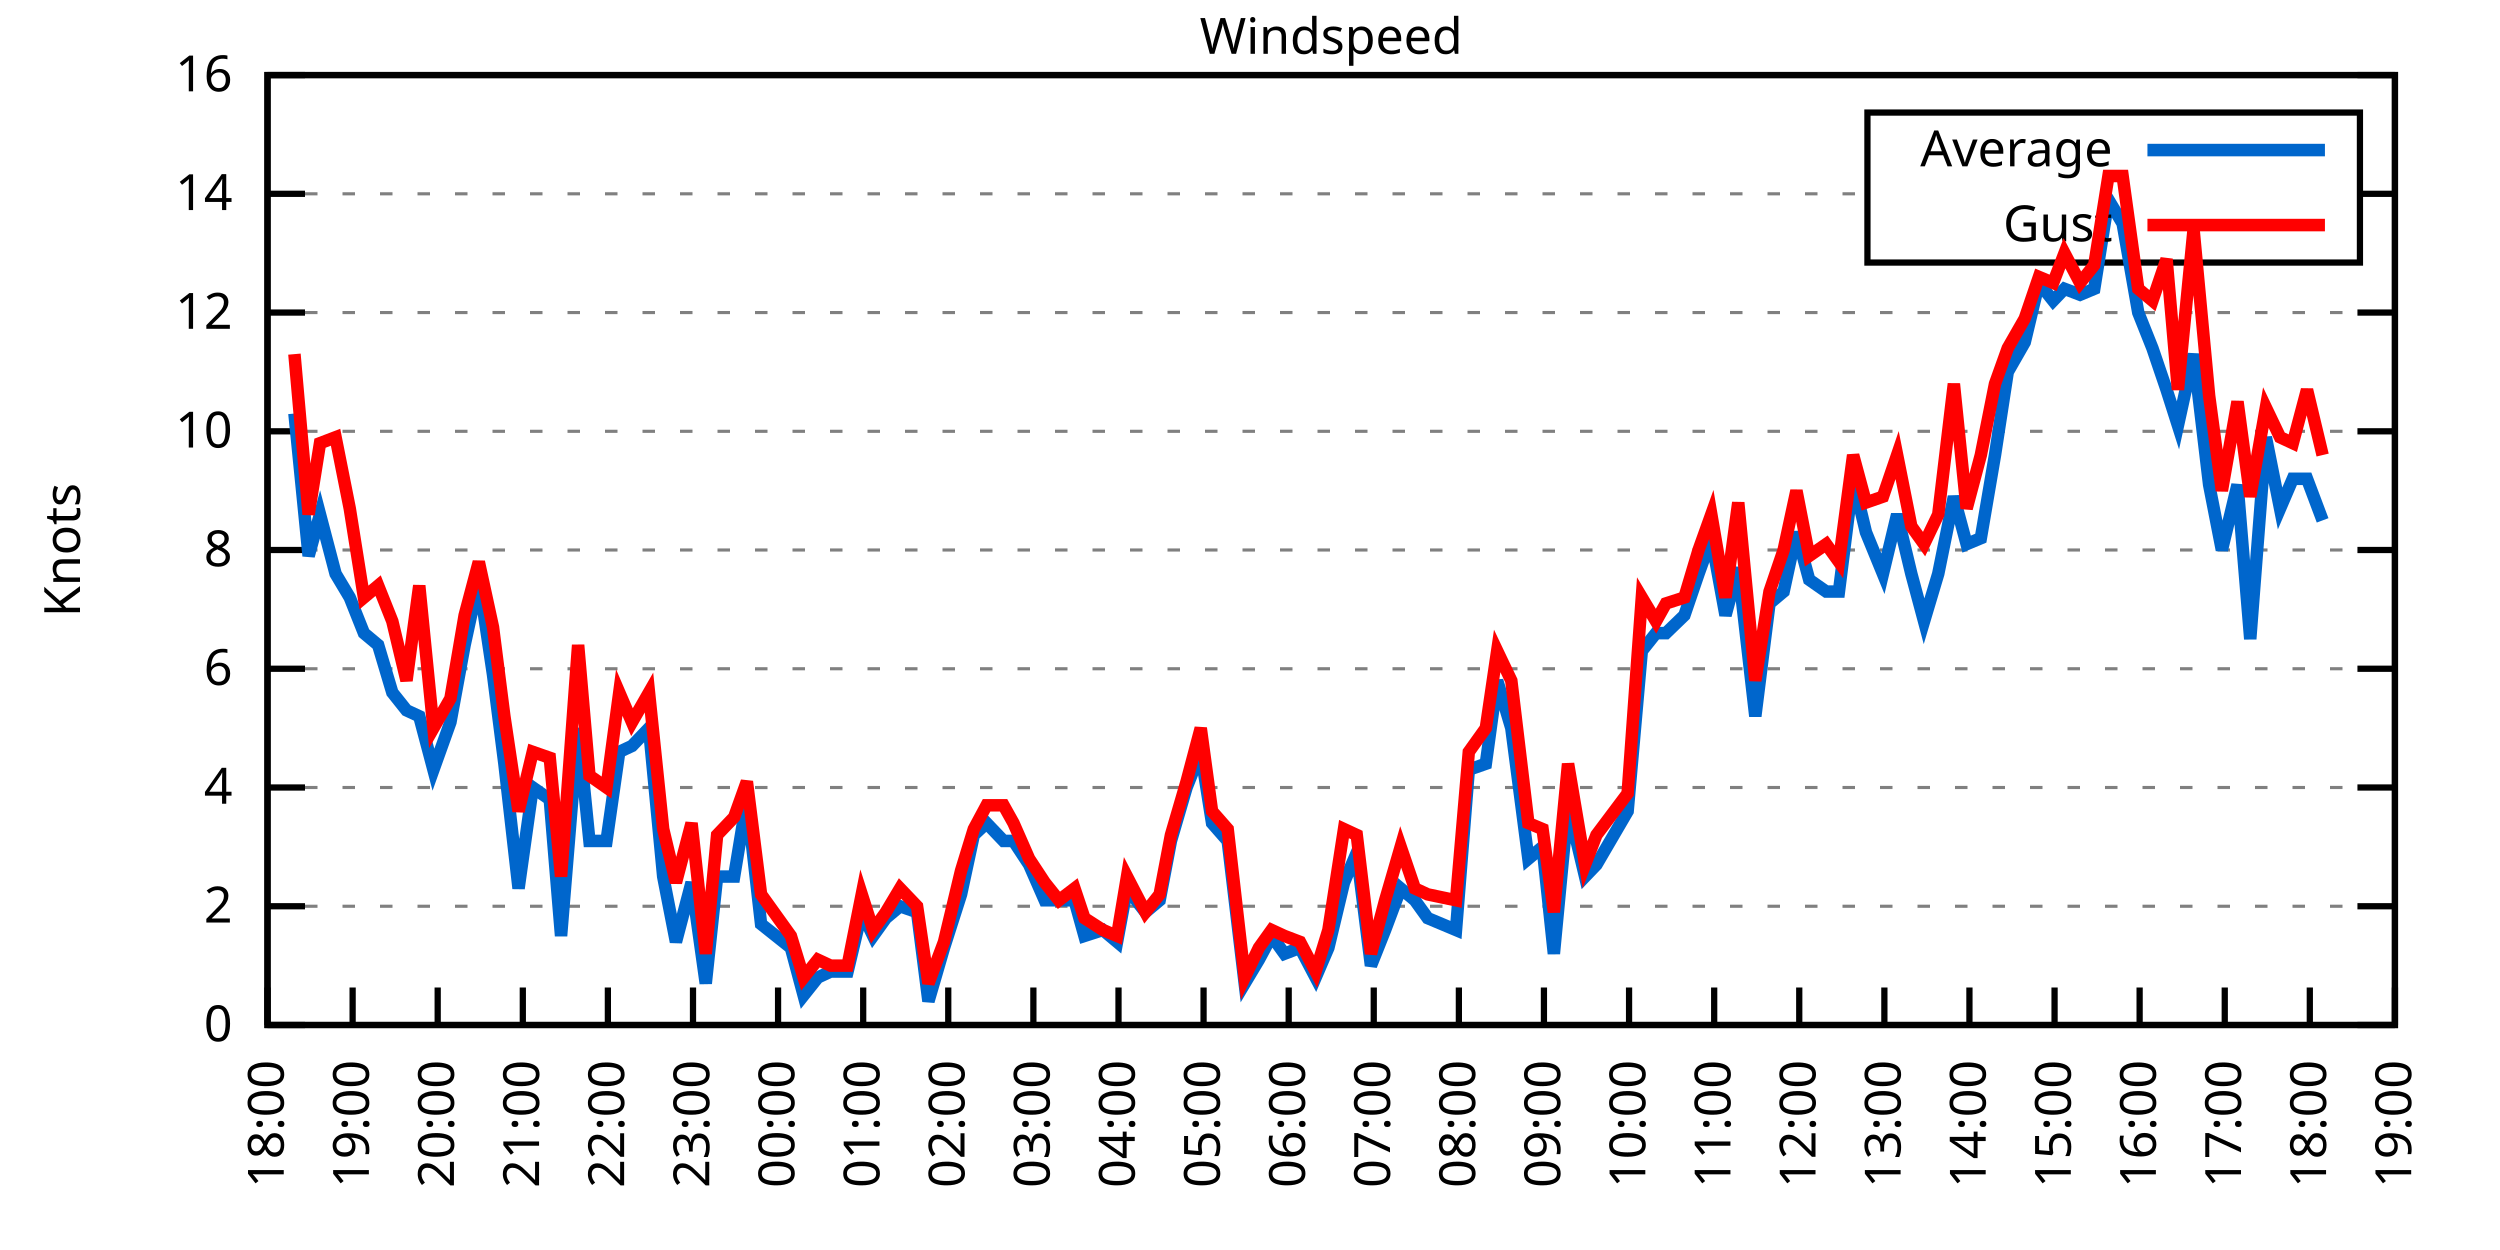
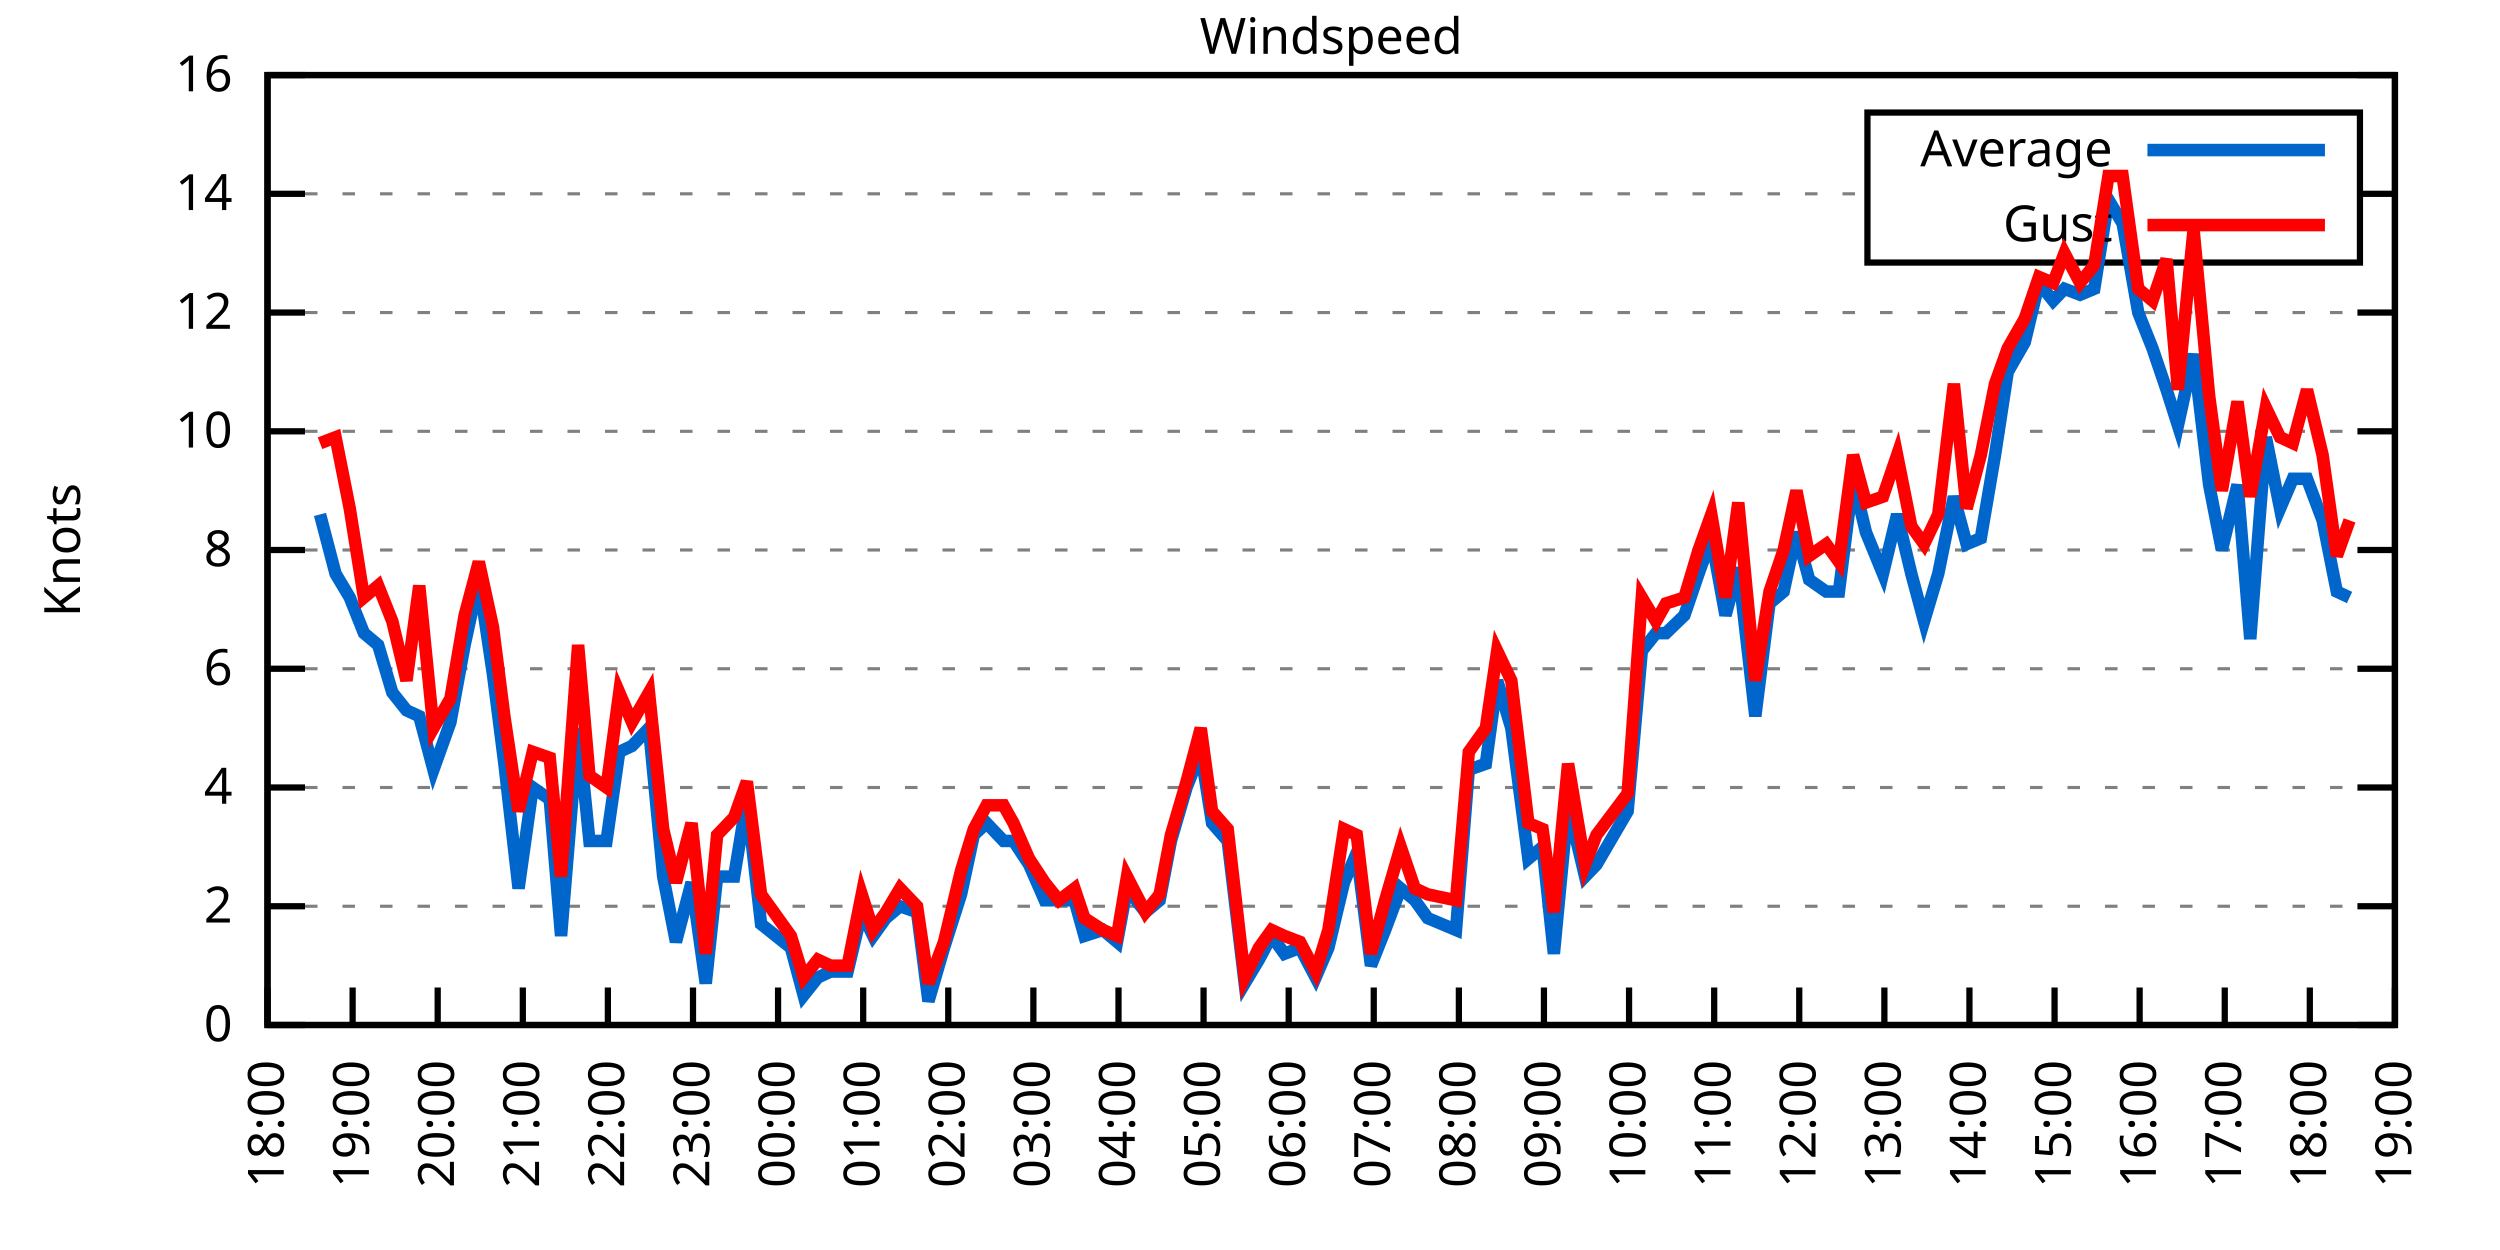
<svg xmlns="http://www.w3.org/2000/svg" xmlns:xlink="http://www.w3.org/1999/xlink" width="400" height="200" viewBox="0 0 400 200">
  <g id="gnuplot_canvas">
    <rect x="0" y="0" width="400" height="200" fill="none" />
    <defs>
      <circle id="gpDot" r="0.5" stroke-width="0.5" stroke="currentColor" />
      <path id="gpPt0" stroke-width="0.333" stroke="currentColor" d="M-1,0 h2 M0,-1 v2" />
      <path id="gpPt1" stroke-width="0.333" stroke="currentColor" d="M-1,-1 L1,1 M1,-1 L-1,1" />
      <path id="gpPt2" stroke-width="0.333" stroke="currentColor" d="M-1,0 L1,0 M0,-1 L0,1 M-1,-1 L1,1 M-1,1 L1,-1" />
      <rect id="gpPt3" stroke-width="0.333" stroke="currentColor" x="-1" y="-1" width="2" height="2" />
      <rect id="gpPt4" stroke-width="0.333" stroke="currentColor" fill="currentColor" x="-1" y="-1" width="2" height="2" />
      <circle id="gpPt5" stroke-width="0.333" stroke="currentColor" cx="0" cy="0" r="1" />
      <use xlink:href="#gpPt5" id="gpPt6" fill="currentColor" stroke="none" />
      <path id="gpPt7" stroke-width="0.333" stroke="currentColor" d="M0,-1.33 L-1.33,0.67 L1.33,0.67 z" />
      <use xlink:href="#gpPt7" id="gpPt8" fill="currentColor" stroke="none" />
      <use xlink:href="#gpPt7" id="gpPt9" stroke="currentColor" transform="rotate(180)" />
      <use xlink:href="#gpPt9" id="gpPt10" fill="currentColor" stroke="none" />
      <use xlink:href="#gpPt3" id="gpPt11" stroke="currentColor" transform="rotate(45)" />
      <use xlink:href="#gpPt11" id="gpPt12" fill="currentColor" stroke="none" />
      <path id="gpPt13" stroke-width="0.333" stroke="currentColor" d="M0,1.330 L1.265,0.411 L0.782,-1.067 L-0.782,-1.076 L-1.265,0.411 z" />
      <use xlink:href="#gpPt13" id="gpPt14" fill="currentColor" stroke="none" />
      <filter id="textbox" filterUnits="objectBoundingBox" x="0" y="0" height="1" width="1">
        <feFlood flood-color="white" flood-opacity="1" result="bgnd" />
        <feComposite in="SourceGraphic" in2="bgnd" operator="atop" />
      </filter>
      <filter id="greybox" filterUnits="objectBoundingBox" x="0" y="0" height="1" width="1">
        <feFlood flood-color="lightgrey" flood-opacity="1" result="grey" />
        <feComposite in="SourceGraphic" in2="grey" operator="atop" />
      </filter>
    </defs>
    <g fill="none" color="white" stroke="currentColor" stroke-width="1.00" stroke-linecap="butt" stroke-linejoin="miter">
</g>
    <g fill="none" color="black" stroke="currentColor" stroke-width="1.00" stroke-linecap="butt" stroke-linejoin="miter">
      <g stroke="none" shape-rendering="crispEdges">
        <polygon fill="rgb(255, 255, 255)" points="42.80,164.00 383.18,164.00 383.18,12.02 42.80,12.02 " />
      </g>
    </g>
    <g fill="none" color="black" stroke="currentColor" stroke-width="1.00" stroke-linecap="butt" stroke-linejoin="miter">
</g>
    <g fill="none" color="black" stroke="black" stroke-width="0.50" stroke-linecap="butt" stroke-linejoin="miter">
</g>
    <g fill="none" color="gray" stroke="currentColor" stroke-width="0.50" stroke-linecap="butt" stroke-linejoin="miter">
      <path stroke="gray" stroke-dasharray="2,4" class="gridline" d="M42.80,164.00 L383.19,164.00  " />
    </g>
    <g fill="none" color="gray" stroke="gray" stroke-width="1.00" stroke-linecap="butt" stroke-linejoin="miter">
</g>
    <g fill="none" color="black" stroke="currentColor" stroke-width="1.00" stroke-linecap="butt" stroke-linejoin="miter">
      <path stroke="black" d="M42.80,164.00 L48.80,164.00 M383.19,164.00 L377.19,164.00  " />
      <g transform="translate(37.20,166.60)" stroke="none" fill="black" font-family="Sans" font-size="8.00" text-anchor="end">
        <text>
          <tspan font-family="Sans"> 0</tspan>
        </text>
      </g>
    </g>
    <g fill="none" color="black" stroke="currentColor" stroke-width="1.00" stroke-linecap="butt" stroke-linejoin="miter">
</g>
    <g fill="none" color="black" stroke="black" stroke-width="0.50" stroke-linecap="butt" stroke-linejoin="miter">
</g>
    <g fill="none" color="gray" stroke="currentColor" stroke-width="0.50" stroke-linecap="butt" stroke-linejoin="miter">
      <path stroke="gray" stroke-dasharray="2,4" class="gridline" d="M42.80,145.00 L383.19,145.00  " />
    </g>
    <g fill="none" color="gray" stroke="gray" stroke-width="1.00" stroke-linecap="butt" stroke-linejoin="miter">
</g>
    <g fill="none" color="black" stroke="currentColor" stroke-width="1.00" stroke-linecap="butt" stroke-linejoin="miter">
      <path stroke="black" d="M42.80,145.00 L48.80,145.00 M383.19,145.00 L377.19,145.00  " />
      <g transform="translate(37.20,147.60)" stroke="none" fill="black" font-family="Sans" font-size="8.00" text-anchor="end">
        <text>
          <tspan font-family="Sans"> 2</tspan>
        </text>
      </g>
    </g>
    <g fill="none" color="black" stroke="currentColor" stroke-width="1.00" stroke-linecap="butt" stroke-linejoin="miter">
</g>
    <g fill="none" color="black" stroke="black" stroke-width="0.50" stroke-linecap="butt" stroke-linejoin="miter">
</g>
    <g fill="none" color="gray" stroke="currentColor" stroke-width="0.50" stroke-linecap="butt" stroke-linejoin="miter">
      <path stroke="gray" stroke-dasharray="2,4" class="gridline" d="M42.80,126.00 L383.19,126.00  " />
    </g>
    <g fill="none" color="gray" stroke="gray" stroke-width="1.00" stroke-linecap="butt" stroke-linejoin="miter">
</g>
    <g fill="none" color="black" stroke="currentColor" stroke-width="1.00" stroke-linecap="butt" stroke-linejoin="miter">
      <path stroke="black" d="M42.80,126.00 L48.80,126.00 M383.19,126.00 L377.19,126.00  " />
      <g transform="translate(37.20,128.60)" stroke="none" fill="black" font-family="Sans" font-size="8.00" text-anchor="end">
        <text>
          <tspan font-family="Sans"> 4</tspan>
        </text>
      </g>
    </g>
    <g fill="none" color="black" stroke="currentColor" stroke-width="1.00" stroke-linecap="butt" stroke-linejoin="miter">
</g>
    <g fill="none" color="black" stroke="black" stroke-width="0.50" stroke-linecap="butt" stroke-linejoin="miter">
</g>
    <g fill="none" color="gray" stroke="currentColor" stroke-width="0.50" stroke-linecap="butt" stroke-linejoin="miter">
      <path stroke="gray" stroke-dasharray="2,4" class="gridline" d="M42.80,107.00 L383.19,107.00  " />
    </g>
    <g fill="none" color="gray" stroke="gray" stroke-width="1.00" stroke-linecap="butt" stroke-linejoin="miter">
</g>
    <g fill="none" color="black" stroke="currentColor" stroke-width="1.00" stroke-linecap="butt" stroke-linejoin="miter">
      <path stroke="black" d="M42.80,107.00 L48.80,107.00 M383.19,107.00 L377.19,107.00  " />
      <g transform="translate(37.20,109.60)" stroke="none" fill="black" font-family="Sans" font-size="8.00" text-anchor="end">
        <text>
          <tspan font-family="Sans"> 6</tspan>
        </text>
      </g>
    </g>
    <g fill="none" color="black" stroke="currentColor" stroke-width="1.00" stroke-linecap="butt" stroke-linejoin="miter">
</g>
    <g fill="none" color="black" stroke="black" stroke-width="0.50" stroke-linecap="butt" stroke-linejoin="miter">
</g>
    <g fill="none" color="gray" stroke="currentColor" stroke-width="0.50" stroke-linecap="butt" stroke-linejoin="miter">
      <path stroke="gray" stroke-dasharray="2,4" class="gridline" d="M42.80,88.00 L383.19,88.00  " />
    </g>
    <g fill="none" color="gray" stroke="gray" stroke-width="1.00" stroke-linecap="butt" stroke-linejoin="miter">
</g>
    <g fill="none" color="black" stroke="currentColor" stroke-width="1.00" stroke-linecap="butt" stroke-linejoin="miter">
      <path stroke="black" d="M42.80,88.00 L48.80,88.00 M383.19,88.00 L377.19,88.00  " />
      <g transform="translate(37.20,90.60)" stroke="none" fill="black" font-family="Sans" font-size="8.00" text-anchor="end">
        <text>
          <tspan font-family="Sans"> 8</tspan>
        </text>
      </g>
    </g>
    <g fill="none" color="black" stroke="currentColor" stroke-width="1.00" stroke-linecap="butt" stroke-linejoin="miter">
</g>
    <g fill="none" color="black" stroke="black" stroke-width="0.50" stroke-linecap="butt" stroke-linejoin="miter">
</g>
    <g fill="none" color="gray" stroke="currentColor" stroke-width="0.50" stroke-linecap="butt" stroke-linejoin="miter">
      <path stroke="gray" stroke-dasharray="2,4" class="gridline" d="M42.80,69.01 L383.19,69.01  " />
    </g>
    <g fill="none" color="gray" stroke="gray" stroke-width="1.00" stroke-linecap="butt" stroke-linejoin="miter">
</g>
    <g fill="none" color="black" stroke="currentColor" stroke-width="1.00" stroke-linecap="butt" stroke-linejoin="miter">
      <path stroke="black" d="M42.80,69.01 L48.80,69.01 M383.19,69.01 L377.19,69.01  " />
      <g transform="translate(37.20,71.61)" stroke="none" fill="black" font-family="Sans" font-size="8.00" text-anchor="end">
        <text>
          <tspan font-family="Sans"> 10</tspan>
        </text>
      </g>
    </g>
    <g fill="none" color="black" stroke="currentColor" stroke-width="1.00" stroke-linecap="butt" stroke-linejoin="miter">
</g>
    <g fill="none" color="black" stroke="black" stroke-width="0.50" stroke-linecap="butt" stroke-linejoin="miter">
</g>
    <g fill="none" color="gray" stroke="currentColor" stroke-width="0.50" stroke-linecap="butt" stroke-linejoin="miter">
      <path stroke="gray" stroke-dasharray="2,4" class="gridline" d="M42.80,50.01 L383.19,50.01  " />
    </g>
    <g fill="none" color="gray" stroke="gray" stroke-width="1.00" stroke-linecap="butt" stroke-linejoin="miter">
</g>
    <g fill="none" color="black" stroke="currentColor" stroke-width="1.00" stroke-linecap="butt" stroke-linejoin="miter">
      <path stroke="black" d="M42.80,50.01 L48.80,50.01 M383.19,50.01 L377.19,50.01  " />
      <g transform="translate(37.20,52.61)" stroke="none" fill="black" font-family="Sans" font-size="8.00" text-anchor="end">
        <text>
          <tspan font-family="Sans"> 12</tspan>
        </text>
      </g>
    </g>
    <g fill="none" color="black" stroke="currentColor" stroke-width="1.00" stroke-linecap="butt" stroke-linejoin="miter">
</g>
    <g fill="none" color="black" stroke="black" stroke-width="0.50" stroke-linecap="butt" stroke-linejoin="miter">
</g>
    <g fill="none" color="gray" stroke="currentColor" stroke-width="0.50" stroke-linecap="butt" stroke-linejoin="miter">
      <path stroke="gray" stroke-dasharray="2,4" class="gridline" d="M42.80,31.01 L298.79,31.01 M377.59,31.01 L383.19,31.01  " />
    </g>
    <g fill="none" color="gray" stroke="gray" stroke-width="1.00" stroke-linecap="butt" stroke-linejoin="miter">
</g>
    <g fill="none" color="black" stroke="currentColor" stroke-width="1.00" stroke-linecap="butt" stroke-linejoin="miter">
      <path stroke="black" d="M42.80,31.01 L48.80,31.01 M383.19,31.01 L377.19,31.01  " />
      <g transform="translate(37.20,33.61)" stroke="none" fill="black" font-family="Sans" font-size="8.00" text-anchor="end">
        <text>
          <tspan font-family="Sans"> 14</tspan>
        </text>
      </g>
    </g>
    <g fill="none" color="black" stroke="currentColor" stroke-width="1.00" stroke-linecap="butt" stroke-linejoin="miter">
</g>
    <g fill="none" color="black" stroke="black" stroke-width="0.50" stroke-linecap="butt" stroke-linejoin="miter">
</g>
    <g fill="none" color="gray" stroke="currentColor" stroke-width="0.50" stroke-linecap="butt" stroke-linejoin="miter">
      <path stroke="gray" stroke-dasharray="2,4" class="gridline" d="M42.80,12.01 L383.19,12.01  " />
    </g>
    <g fill="none" color="gray" stroke="gray" stroke-width="1.00" stroke-linecap="butt" stroke-linejoin="miter">
</g>
    <g fill="none" color="black" stroke="currentColor" stroke-width="1.00" stroke-linecap="butt" stroke-linejoin="miter">
      <path stroke="black" d="M42.80,12.01 L48.80,12.01 M383.19,12.01 L377.19,12.01  " />
      <g transform="translate(37.20,14.61)" stroke="none" fill="black" font-family="Sans" font-size="8.00" text-anchor="end">
        <text>
          <tspan font-family="Sans"> 16</tspan>
        </text>
      </g>
    </g>
    <g fill="none" color="black" stroke="currentColor" stroke-width="1.00" stroke-linecap="butt" stroke-linejoin="miter">
      <path stroke="black" d="M42.80,164.00 L42.80,158.00  " />
      <g transform="translate(45.40,169.60) rotate(270.00)" stroke="none" fill="black" font-family="Sans" font-size="8.00" text-anchor="end">
        <text>
          <tspan font-family="Sans">18:00</tspan>
        </text>
      </g>
    </g>
    <g fill="none" color="black" stroke="currentColor" stroke-width="1.00" stroke-linecap="butt" stroke-linejoin="miter">
      <path stroke="black" d="M56.42,164.00 L56.42,158.00  " />
      <g transform="translate(59.02,169.60) rotate(270.00)" stroke="none" fill="black" font-family="Sans" font-size="8.00" text-anchor="end">
        <text>
          <tspan font-family="Sans">19:00</tspan>
        </text>
      </g>
    </g>
    <g fill="none" color="black" stroke="currentColor" stroke-width="1.00" stroke-linecap="butt" stroke-linejoin="miter">
      <path stroke="black" d="M70.03,164.00 L70.03,158.00  " />
      <g transform="translate(72.63,169.60) rotate(270.00)" stroke="none" fill="black" font-family="Sans" font-size="8.00" text-anchor="end">
        <text>
          <tspan font-family="Sans">20:00</tspan>
        </text>
      </g>
    </g>
    <g fill="none" color="black" stroke="currentColor" stroke-width="1.00" stroke-linecap="butt" stroke-linejoin="miter">
      <path stroke="black" d="M83.65,164.00 L83.65,158.00  " />
      <g transform="translate(86.25,169.60) rotate(270.00)" stroke="none" fill="black" font-family="Sans" font-size="8.00" text-anchor="end">
        <text>
          <tspan font-family="Sans">21:00</tspan>
        </text>
      </g>
    </g>
    <g fill="none" color="black" stroke="currentColor" stroke-width="1.00" stroke-linecap="butt" stroke-linejoin="miter">
      <path stroke="black" d="M97.26,164.00 L97.26,158.00  " />
      <g transform="translate(99.86,169.60) rotate(270.00)" stroke="none" fill="black" font-family="Sans" font-size="8.00" text-anchor="end">
        <text>
          <tspan font-family="Sans">22:00</tspan>
        </text>
      </g>
    </g>
    <g fill="none" color="black" stroke="currentColor" stroke-width="1.00" stroke-linecap="butt" stroke-linejoin="miter">
      <path stroke="black" d="M110.88,164.00 L110.88,158.00  " />
      <g transform="translate(113.48,169.60) rotate(270.00)" stroke="none" fill="black" font-family="Sans" font-size="8.00" text-anchor="end">
        <text>
          <tspan font-family="Sans">23:00</tspan>
        </text>
      </g>
    </g>
    <g fill="none" color="black" stroke="currentColor" stroke-width="1.00" stroke-linecap="butt" stroke-linejoin="miter">
      <path stroke="black" d="M124.49,164.00 L124.49,158.00  " />
      <g transform="translate(127.09,169.60) rotate(270.00)" stroke="none" fill="black" font-family="Sans" font-size="8.00" text-anchor="end">
        <text>
          <tspan font-family="Sans">00:00</tspan>
        </text>
      </g>
    </g>
    <g fill="none" color="black" stroke="currentColor" stroke-width="1.00" stroke-linecap="butt" stroke-linejoin="miter">
      <path stroke="black" d="M138.11,164.00 L138.11,158.00  " />
      <g transform="translate(140.71,169.60) rotate(270.00)" stroke="none" fill="black" font-family="Sans" font-size="8.00" text-anchor="end">
        <text>
          <tspan font-family="Sans">01:00</tspan>
        </text>
      </g>
    </g>
    <g fill="none" color="black" stroke="currentColor" stroke-width="1.00" stroke-linecap="butt" stroke-linejoin="miter">
      <path stroke="black" d="M151.72,164.00 L151.72,158.00  " />
      <g transform="translate(154.32,169.60) rotate(270.00)" stroke="none" fill="black" font-family="Sans" font-size="8.00" text-anchor="end">
        <text>
          <tspan font-family="Sans">02:00</tspan>
        </text>
      </g>
    </g>
    <g fill="none" color="black" stroke="currentColor" stroke-width="1.00" stroke-linecap="butt" stroke-linejoin="miter">
      <path stroke="black" d="M165.34,164.00 L165.34,158.00  " />
      <g transform="translate(167.94,169.60) rotate(270.00)" stroke="none" fill="black" font-family="Sans" font-size="8.00" text-anchor="end">
        <text>
          <tspan font-family="Sans">03:00</tspan>
        </text>
      </g>
    </g>
    <g fill="none" color="black" stroke="currentColor" stroke-width="1.00" stroke-linecap="butt" stroke-linejoin="miter">
      <path stroke="black" d="M178.96,164.00 L178.96,158.00  " />
      <g transform="translate(181.56,169.60) rotate(270.00)" stroke="none" fill="black" font-family="Sans" font-size="8.00" text-anchor="end">
        <text>
          <tspan font-family="Sans">04:00</tspan>
        </text>
      </g>
    </g>
    <g fill="none" color="black" stroke="currentColor" stroke-width="1.00" stroke-linecap="butt" stroke-linejoin="miter">
      <path stroke="black" d="M192.57,164.00 L192.57,158.00  " />
      <g transform="translate(195.17,169.60) rotate(270.00)" stroke="none" fill="black" font-family="Sans" font-size="8.00" text-anchor="end">
        <text>
          <tspan font-family="Sans">05:00</tspan>
        </text>
      </g>
    </g>
    <g fill="none" color="black" stroke="currentColor" stroke-width="1.00" stroke-linecap="butt" stroke-linejoin="miter">
      <path stroke="black" d="M206.19,164.00 L206.19,158.00  " />
      <g transform="translate(208.79,169.60) rotate(270.00)" stroke="none" fill="black" font-family="Sans" font-size="8.00" text-anchor="end">
        <text>
          <tspan font-family="Sans">06:00</tspan>
        </text>
      </g>
    </g>
    <g fill="none" color="black" stroke="currentColor" stroke-width="1.00" stroke-linecap="butt" stroke-linejoin="miter">
      <path stroke="black" d="M219.80,164.00 L219.80,158.00  " />
      <g transform="translate(222.40,169.60) rotate(270.00)" stroke="none" fill="black" font-family="Sans" font-size="8.00" text-anchor="end">
        <text>
          <tspan font-family="Sans">07:00</tspan>
        </text>
      </g>
    </g>
    <g fill="none" color="black" stroke="currentColor" stroke-width="1.00" stroke-linecap="butt" stroke-linejoin="miter">
      <path stroke="black" d="M233.42,164.00 L233.42,158.00  " />
      <g transform="translate(236.02,169.60) rotate(270.00)" stroke="none" fill="black" font-family="Sans" font-size="8.00" text-anchor="end">
        <text>
          <tspan font-family="Sans">08:00</tspan>
        </text>
      </g>
    </g>
    <g fill="none" color="black" stroke="currentColor" stroke-width="1.00" stroke-linecap="butt" stroke-linejoin="miter">
      <path stroke="black" d="M247.03,164.00 L247.03,158.00  " />
      <g transform="translate(249.63,169.60) rotate(270.00)" stroke="none" fill="black" font-family="Sans" font-size="8.00" text-anchor="end">
        <text>
          <tspan font-family="Sans">09:00</tspan>
        </text>
      </g>
    </g>
    <g fill="none" color="black" stroke="currentColor" stroke-width="1.00" stroke-linecap="butt" stroke-linejoin="miter">
      <path stroke="black" d="M260.65,164.00 L260.65,158.00  " />
      <g transform="translate(263.25,169.60) rotate(270.00)" stroke="none" fill="black" font-family="Sans" font-size="8.00" text-anchor="end">
        <text>
          <tspan font-family="Sans">10:00</tspan>
        </text>
      </g>
    </g>
    <g fill="none" color="black" stroke="currentColor" stroke-width="1.00" stroke-linecap="butt" stroke-linejoin="miter">
      <path stroke="black" d="M274.27,164.00 L274.27,158.00  " />
      <g transform="translate(276.87,169.60) rotate(270.00)" stroke="none" fill="black" font-family="Sans" font-size="8.00" text-anchor="end">
        <text>
          <tspan font-family="Sans">11:00</tspan>
        </text>
      </g>
    </g>
    <g fill="none" color="black" stroke="currentColor" stroke-width="1.00" stroke-linecap="butt" stroke-linejoin="miter">
      <path stroke="black" d="M287.88,164.00 L287.88,158.00  " />
      <g transform="translate(290.48,169.60) rotate(270.00)" stroke="none" fill="black" font-family="Sans" font-size="8.00" text-anchor="end">
        <text>
          <tspan font-family="Sans">12:00</tspan>
        </text>
      </g>
    </g>
    <g fill="none" color="black" stroke="currentColor" stroke-width="1.00" stroke-linecap="butt" stroke-linejoin="miter">
      <path stroke="black" d="M301.50,164.00 L301.50,158.00  " />
      <g transform="translate(304.10,169.60) rotate(270.00)" stroke="none" fill="black" font-family="Sans" font-size="8.00" text-anchor="end">
        <text>
          <tspan font-family="Sans">13:00</tspan>
        </text>
      </g>
    </g>
    <g fill="none" color="black" stroke="currentColor" stroke-width="1.00" stroke-linecap="butt" stroke-linejoin="miter">
      <path stroke="black" d="M315.11,164.00 L315.11,158.00  " />
      <g transform="translate(317.71,169.60) rotate(270.00)" stroke="none" fill="black" font-family="Sans" font-size="8.00" text-anchor="end">
        <text>
          <tspan font-family="Sans">14:00</tspan>
        </text>
      </g>
    </g>
    <g fill="none" color="black" stroke="currentColor" stroke-width="1.00" stroke-linecap="butt" stroke-linejoin="miter">
      <path stroke="black" d="M328.73,164.00 L328.73,158.00  " />
      <g transform="translate(331.33,169.60) rotate(270.00)" stroke="none" fill="black" font-family="Sans" font-size="8.00" text-anchor="end">
        <text>
          <tspan font-family="Sans">15:00</tspan>
        </text>
      </g>
    </g>
    <g fill="none" color="black" stroke="currentColor" stroke-width="1.00" stroke-linecap="butt" stroke-linejoin="miter">
      <path stroke="black" d="M342.34,164.00 L342.34,158.00  " />
      <g transform="translate(344.94,169.60) rotate(270.00)" stroke="none" fill="black" font-family="Sans" font-size="8.00" text-anchor="end">
        <text>
          <tspan font-family="Sans">16:00</tspan>
        </text>
      </g>
    </g>
    <g fill="none" color="black" stroke="currentColor" stroke-width="1.00" stroke-linecap="butt" stroke-linejoin="miter">
      <path stroke="black" d="M355.96,164.00 L355.96,158.00  " />
      <g transform="translate(358.56,169.60) rotate(270.00)" stroke="none" fill="black" font-family="Sans" font-size="8.00" text-anchor="end">
        <text>
          <tspan font-family="Sans">17:00</tspan>
        </text>
      </g>
    </g>
    <g fill="none" color="black" stroke="currentColor" stroke-width="1.00" stroke-linecap="butt" stroke-linejoin="miter">
      <path stroke="black" d="M369.57,164.00 L369.57,158.00  " />
      <g transform="translate(372.17,169.60) rotate(270.00)" stroke="none" fill="black" font-family="Sans" font-size="8.00" text-anchor="end">
        <text>
          <tspan font-family="Sans">18:00</tspan>
        </text>
      </g>
    </g>
    <g fill="none" color="black" stroke="currentColor" stroke-width="1.00" stroke-linecap="butt" stroke-linejoin="miter">
      <path stroke="black" d="M383.19,164.00 L383.19,158.00  " />
      <g transform="translate(385.79,169.60) rotate(270.00)" stroke="none" fill="black" font-family="Sans" font-size="8.00" text-anchor="end">
        <text>
          <tspan font-family="Sans">19:00</tspan>
        </text>
      </g>
    </g>
    <g fill="none" color="black" stroke="currentColor" stroke-width="1.00" stroke-linecap="butt" stroke-linejoin="miter">
</g>
    <g fill="none" color="black" stroke="currentColor" stroke-width="1.00" stroke-linecap="butt" stroke-linejoin="miter">
      <path stroke="black" d="M42.80,12.01 L42.80,164.00 L383.19,164.00 L383.19,12.01 L42.80,12.01 Z  " />
    </g>
    <g fill="none" color="black" stroke="currentColor" stroke-width="1.00" stroke-linecap="butt" stroke-linejoin="miter">
</g>
    <g fill="none" color="black" stroke="currentColor" stroke-width="1.00" stroke-linecap="butt" stroke-linejoin="miter">
      <path stroke="black" d="M298.79,42.01 L298.79,18.01 L377.59,18.01 L377.59,42.01 L298.79,42.01 Z  " />
    </g>
    <g id="Windspeed_plot_1">
      <g fill="none" color="white" stroke="black" stroke-width="2.00" stroke-linecap="butt" stroke-linejoin="miter">
</g>
      <g fill="none" color="black" stroke="currentColor" stroke-width="2.00" stroke-linecap="butt" stroke-linejoin="miter">
        <g transform="translate(337.99,26.61)" stroke="none" fill="black" font-family="Sans" font-size="8.00" text-anchor="end">
          <text>
            <tspan font-family="Sans">Average</tspan>
          </text>
        </g>
      </g>
      <g fill="none" color="black" stroke="currentColor" stroke-width="2.00" stroke-linecap="butt" stroke-linejoin="miter">
-         <path stroke="rgb(  0, 102, 204)" d="M343.59,24.01 L371.99,24.01 M47.11,66.16 L49.38,88.95 L51.20,82.31 L53.69,91.80 L55.96,95.60 L58.23,101.30   L60.50,103.20 L62.77,110.80 L65.04,113.65 L67.08,114.60 L69.35,123.15 L72.07,115.55 L74.34,103.20 L76.61,92.75   L78.88,107.95 L80.70,122.20 L82.97,142.15 L85.24,126.00 L87.96,127.90 L89.77,149.75 L92.50,116.50 L94.31,134.55   L97.04,134.55 L99.08,120.30 L101.12,119.35 L103.84,116.50 L106.11,140.25 L108.15,150.70 L110.65,141.20 L112.92,157.35   L114.74,140.25 L117.46,140.25 L119.50,127.90 L121.77,147.85 L126.54,151.65 L128.58,159.25 L130.85,156.40 L132.89,155.45   L135.61,155.45 L137.88,145.95 L139.70,149.75 L141.74,146.90 L144.01,145.00 L146.73,145.95 L148.55,160.20 L151.04,151.65   L153.77,143.10 L155.81,133.60 L157.85,131.70 L160.57,134.55 L162.16,134.55 L164.66,138.35 L167.16,144.05 L169.43,144.05   L171.92,144.05 L173.51,149.75 L176.46,148.80 L178.73,150.70 L180.32,142.15 L183.27,145.95 L185.54,144.05 L187.35,134.55   L189.85,126.00 L192.12,120.30 L193.93,131.70 L196.43,134.55 L199.15,157.35 L201.42,153.55 L203.46,149.75 L205.51,152.60   L208.00,151.65 L210.50,156.40 L212.54,151.65 L215.04,141.20 L217.08,136.45 L219.35,154.50 L221.62,148.80 L224.11,142.15   L226.38,144.05 L228.43,146.90 L232.96,148.80 L235.01,123.15 L237.73,122.20 L239.55,108.90 L241.81,116.50 L244.54,137.40   L246.81,135.50 L248.62,152.60 L250.89,128.85 L253.61,140.25 L255.43,138.35 L260.42,129.80 L262.69,104.15 L264.96,101.30   L266.55,101.30 L269.50,98.45 L271.77,91.80 L273.81,86.11 L276.08,98.45 L278.12,90.85 L280.85,114.60 L283.12,96.55   L285.38,94.65 L287.43,85.16 L289.47,92.75 L292.19,94.65 L294.23,94.65 L296.50,76.61 L298.55,85.16 L301.27,91.80   L303.54,82.31 L305.81,91.80 L307.85,99.40 L310.12,91.80 L312.62,79.46 L314.66,87.06 L316.93,86.11 L319.20,72.81   L321.24,59.51 L323.96,54.76 L326.23,45.26 L328.50,48.11 L330.32,46.21 L332.81,47.16 L335.08,46.21 L337.35,31.96   L339.62,35.76 L342.12,50.01 L344.39,55.71 L346.65,62.36 L348.47,68.06 L350.97,56.66 L353.46,77.56 L355.50,88.00   L358.00,77.56 L360.04,102.25 L362.54,69.96 L364.81,81.36 L366.85,76.61 L369.12,76.61 L371.62,83.26  " />
+         <path stroke="rgb(  0, 102, 204)" d="M343.59,24.01 L371.99,24.01 M51.20,82.31 L53.69,91.80 L55.96,95.60 L58.23,101.30 L60.50,103.20 L62.77,110.80   L65.04,113.65 L67.08,114.60 L69.35,123.15 L72.07,115.55 L74.34,103.20 L76.61,92.75 L78.88,107.95 L80.70,122.20   L82.97,142.15 L85.24,126.00 L87.96,127.90 L89.77,149.75 L92.50,116.50 L94.31,134.55 L97.04,134.55 L99.08,120.30   L101.12,119.35 L103.84,116.50 L106.11,140.25 L108.15,150.70 L110.65,141.20 L112.92,157.35 L114.74,140.25 L117.46,140.25   L119.50,127.90 L121.77,147.85 L126.54,151.65 L128.58,159.25 L130.85,156.40 L132.89,155.45 L135.61,155.45 L137.88,145.95   L139.70,149.75 L141.74,146.90 L144.01,145.00 L146.73,145.95 L148.55,160.20 L151.04,151.65 L153.77,143.10 L155.81,133.60   L157.85,131.70 L160.57,134.55 L162.16,134.55 L164.66,138.35 L167.16,144.05 L169.43,144.05 L171.92,144.05 L173.51,149.75   L176.46,148.80 L178.73,150.70 L180.32,142.15 L183.27,145.95 L185.54,144.05 L187.35,134.55 L189.85,126.00 L192.12,120.30   L193.93,131.70 L196.43,134.55 L199.15,157.35 L201.42,153.55 L203.46,149.75 L205.51,152.60 L208.00,151.65 L210.50,156.40   L212.54,151.65 L215.04,141.20 L217.08,136.45 L219.35,154.50 L221.62,148.80 L224.11,142.15 L226.38,144.05 L228.43,146.90   L232.96,148.80 L235.01,123.15 L237.73,122.20 L239.55,108.90 L241.81,116.50 L244.54,137.40 L246.81,135.50 L248.62,152.60   L250.89,128.85 L253.61,140.25 L255.43,138.35 L260.42,129.80 L262.69,104.15 L264.96,101.30 L266.55,101.30 L269.50,98.45   L271.77,91.80 L273.81,86.11 L276.08,98.45 L278.12,90.85 L280.85,114.60 L283.12,96.55 L285.38,94.65 L287.43,85.16   L289.47,92.75 L292.19,94.65 L294.23,94.65 L296.50,76.61 L298.55,85.16 L301.27,91.80 L303.54,82.31 L305.81,91.80   L307.85,99.40 L310.12,91.80 L312.62,79.46 L314.66,87.06 L316.93,86.11 L319.20,72.81 L321.24,59.51 L323.96,54.76   L326.23,45.26 L328.50,48.11 L330.32,46.21 L332.81,47.16 L335.08,46.21 L337.35,31.96 L339.62,35.76 L342.12,50.01   L344.39,55.71 L346.65,62.36 L348.47,68.06 L350.97,56.66 L353.46,77.56 L355.50,88.00 L358.00,77.56 L360.04,102.25   L362.54,69.96 L364.81,81.36 L366.85,76.61 L369.12,76.61 L371.62,83.26 L373.89,94.65 L375.93,95.60  " />
      </g>
    </g>
    <g id="Windspeed_plot_2">
      <g fill="none" color="black" stroke="currentColor" stroke-width="2.00" stroke-linecap="butt" stroke-linejoin="miter">
        <g transform="translate(337.99,38.61)" stroke="none" fill="black" font-family="Sans" font-size="8.00" text-anchor="end">
          <text>
            <tspan font-family="Sans">Gust</tspan>
          </text>
        </g>
      </g>
      <g fill="none" color="black" stroke="currentColor" stroke-width="2.00" stroke-linecap="butt" stroke-linejoin="miter">
-         <path stroke="rgb(255,   0,   0)" d="M343.59,36.01 L371.99,36.01 M47.11,56.66 L49.38,82.31 L51.20,70.91 L53.69,69.96 L55.96,81.36 L58.23,95.60   L60.50,93.70 L62.77,99.40 L65.04,108.90 L67.08,93.70 L69.35,116.50 L72.07,111.75 L74.34,98.45 L76.61,89.90   L78.88,100.35 L80.70,114.60 L82.97,129.80 L85.24,120.30 L87.96,121.25 L89.77,140.25 L92.50,103.20 L94.31,124.10   L97.04,126.00 L99.08,110.80 L101.12,115.55 L103.84,110.80 L106.11,132.65 L108.15,141.20 L110.65,131.70 L112.92,152.60   L114.74,133.60 L117.46,130.75 L119.50,125.05 L121.77,143.10 L126.54,149.75 L128.58,156.40 L130.85,153.55 L132.89,154.50   L135.61,154.50 L137.88,143.10 L139.70,148.80 L141.74,145.95 L144.01,142.15 L146.73,145.00 L148.55,157.35 L151.04,150.70   L153.77,139.30 L155.81,132.65 L157.85,128.85 L160.57,128.85 L162.16,131.70 L164.66,137.40 L167.16,141.20 L169.43,144.05   L171.92,142.15 L173.51,146.90 L176.46,148.80 L178.73,149.75 L180.32,140.25 L183.27,145.95 L185.54,143.10 L187.35,133.60   L189.85,125.05 L192.12,116.50 L193.93,129.80 L196.43,132.65 L199.15,156.40 L201.42,151.65 L203.46,148.80 L205.51,149.75   L208.00,150.70 L210.50,155.45 L212.54,148.80 L215.04,132.65 L217.08,133.60 L219.35,152.60 L221.62,144.05 L224.11,135.50   L226.38,142.15 L228.43,143.10 L232.96,144.05 L235.01,120.30 L237.73,116.50 L239.55,104.15 L241.81,108.90 L244.54,131.70   L246.81,132.65 L248.62,145.95 L250.89,122.20 L253.61,138.35 L255.43,133.60 L260.42,126.95 L262.69,95.60 L264.96,99.40   L266.55,96.55 L269.50,95.60 L271.77,88.00 L273.81,82.31 L276.08,95.60 L278.12,80.41 L280.85,108.90 L283.12,94.65   L285.38,88.00 L287.43,78.51 L289.47,88.95 L292.19,87.06 L294.23,89.90 L296.50,72.81 L298.55,80.41 L301.27,79.46   L303.54,72.81 L305.81,84.21 L307.85,87.06 L310.12,82.31 L312.62,61.41 L314.66,81.36 L316.93,72.81 L319.20,61.41   L321.24,55.71 L323.96,50.96 L326.23,44.31 L328.50,45.26 L330.32,40.51 L332.81,45.26 L335.08,42.41 L337.35,28.16   L339.62,28.16 L342.12,46.21 L344.39,48.11 L346.65,41.46 L348.47,62.36 L350.97,36.71 L353.46,63.31 L355.50,78.51   L358.00,64.26 L360.04,79.46 L362.54,65.21 L364.81,69.96 L366.85,70.91 L369.12,62.36 L371.62,72.81  " />
+         <path stroke="rgb(255,   0,   0)" d="M343.59,36.01 L371.99,36.01 M51.20,70.91 L53.69,69.96 L55.96,81.36 L58.23,95.60 L60.50,93.70 L62.77,99.40   L65.04,108.90 L67.08,93.70 L69.35,116.50 L72.07,111.75 L74.34,98.45 L76.61,89.90 L78.88,100.35 L80.70,114.60   L82.97,129.80 L85.24,120.30 L87.96,121.25 L89.77,140.25 L92.50,103.20 L94.31,124.10 L97.04,126.00 L99.08,110.80   L101.12,115.55 L103.84,110.80 L106.11,132.65 L108.15,141.20 L110.65,131.70 L112.92,152.60 L114.74,133.60 L117.46,130.75   L119.50,125.05 L121.77,143.10 L126.54,149.75 L128.58,156.40 L130.85,153.55 L132.89,154.50 L135.61,154.50 L137.88,143.10   L139.70,148.80 L141.74,145.95 L144.01,142.15 L146.73,145.00 L148.55,157.35 L151.04,150.70 L153.77,139.30 L155.81,132.65   L157.85,128.85 L160.57,128.85 L162.16,131.70 L164.66,137.40 L167.16,141.20 L169.43,144.05 L171.92,142.15 L173.51,146.90   L176.46,148.80 L178.73,149.75 L180.32,140.25 L183.27,145.95 L185.54,143.10 L187.35,133.60 L189.85,125.05 L192.12,116.50   L193.93,129.80 L196.43,132.65 L199.15,156.40 L201.42,151.65 L203.46,148.80 L205.51,149.75 L208.00,150.70 L210.50,155.45   L212.54,148.80 L215.04,132.65 L217.08,133.60 L219.35,152.60 L221.62,144.05 L224.11,135.50 L226.38,142.15 L228.43,143.10   L232.96,144.05 L235.01,120.30 L237.73,116.50 L239.55,104.15 L241.81,108.90 L244.54,131.70 L246.81,132.65 L248.62,145.95   L250.89,122.20 L253.61,138.35 L255.43,133.60 L260.42,126.95 L262.69,95.60 L264.96,99.40 L266.55,96.55 L269.50,95.60   L271.77,88.00 L273.81,82.31 L276.08,95.60 L278.12,80.41 L280.85,108.90 L283.12,94.65 L285.38,88.00 L287.43,78.51   L289.47,88.95 L292.19,87.06 L294.23,89.90 L296.50,72.81 L298.55,80.41 L301.27,79.46 L303.54,72.81 L305.81,84.21   L307.85,87.06 L310.12,82.31 L312.62,61.41 L314.66,81.36 L316.93,72.81 L319.20,61.41 L321.24,55.71 L323.96,50.96   L326.23,44.31 L328.50,45.26 L330.32,40.51 L332.81,45.26 L335.08,42.41 L337.35,28.16 L339.62,28.16 L342.12,46.21   L344.39,48.11 L346.65,41.46 L348.47,62.36 L350.97,36.71 L353.46,63.31 L355.50,78.51 L358.00,64.26 L360.04,79.46   L362.54,65.21 L364.81,69.96 L366.85,70.91 L369.12,62.36 L371.62,72.81 L373.89,88.95 L375.93,83.26  " />
      </g>
    </g>
    <g fill="none" color="black" stroke="currentColor" stroke-width="2.00" stroke-linecap="butt" stroke-linejoin="miter">
</g>
    <g fill="none" color="black" stroke="black" stroke-width="1.00" stroke-linecap="butt" stroke-linejoin="miter">
</g>
    <g fill="none" color="black" stroke="currentColor" stroke-width="1.00" stroke-linecap="butt" stroke-linejoin="miter">
      <path stroke="black" d="M42.80,12.01 L42.80,164.00 L383.19,164.00 L383.19,12.01 L42.80,12.01 Z  " />
      <g transform="translate(12.80,88.01) rotate(270.00)" stroke="none" fill="black" font-family="Sans" font-size="8.00" text-anchor="middle">
        <text>
          <tspan font-family="Sans">Knots</tspan>
        </text>
      </g>
    </g>
    <g fill="none" color="black" stroke="currentColor" stroke-width="1.00" stroke-linecap="butt" stroke-linejoin="miter">
</g>
    <g fill="none" color="black" stroke="currentColor" stroke-width="1.00" stroke-linecap="butt" stroke-linejoin="miter">
      <g transform="translate(212.99,8.61)" stroke="none" fill="black" font-family="Sans" font-size="8.00" text-anchor="middle">
        <text>
          <tspan font-family="Sans">Windspeed</tspan>
        </text>
      </g>
    </g>
    <g fill="none" color="black" stroke="currentColor" stroke-width="1.00" stroke-linecap="butt" stroke-linejoin="miter">
</g>
  </g>
</svg>
